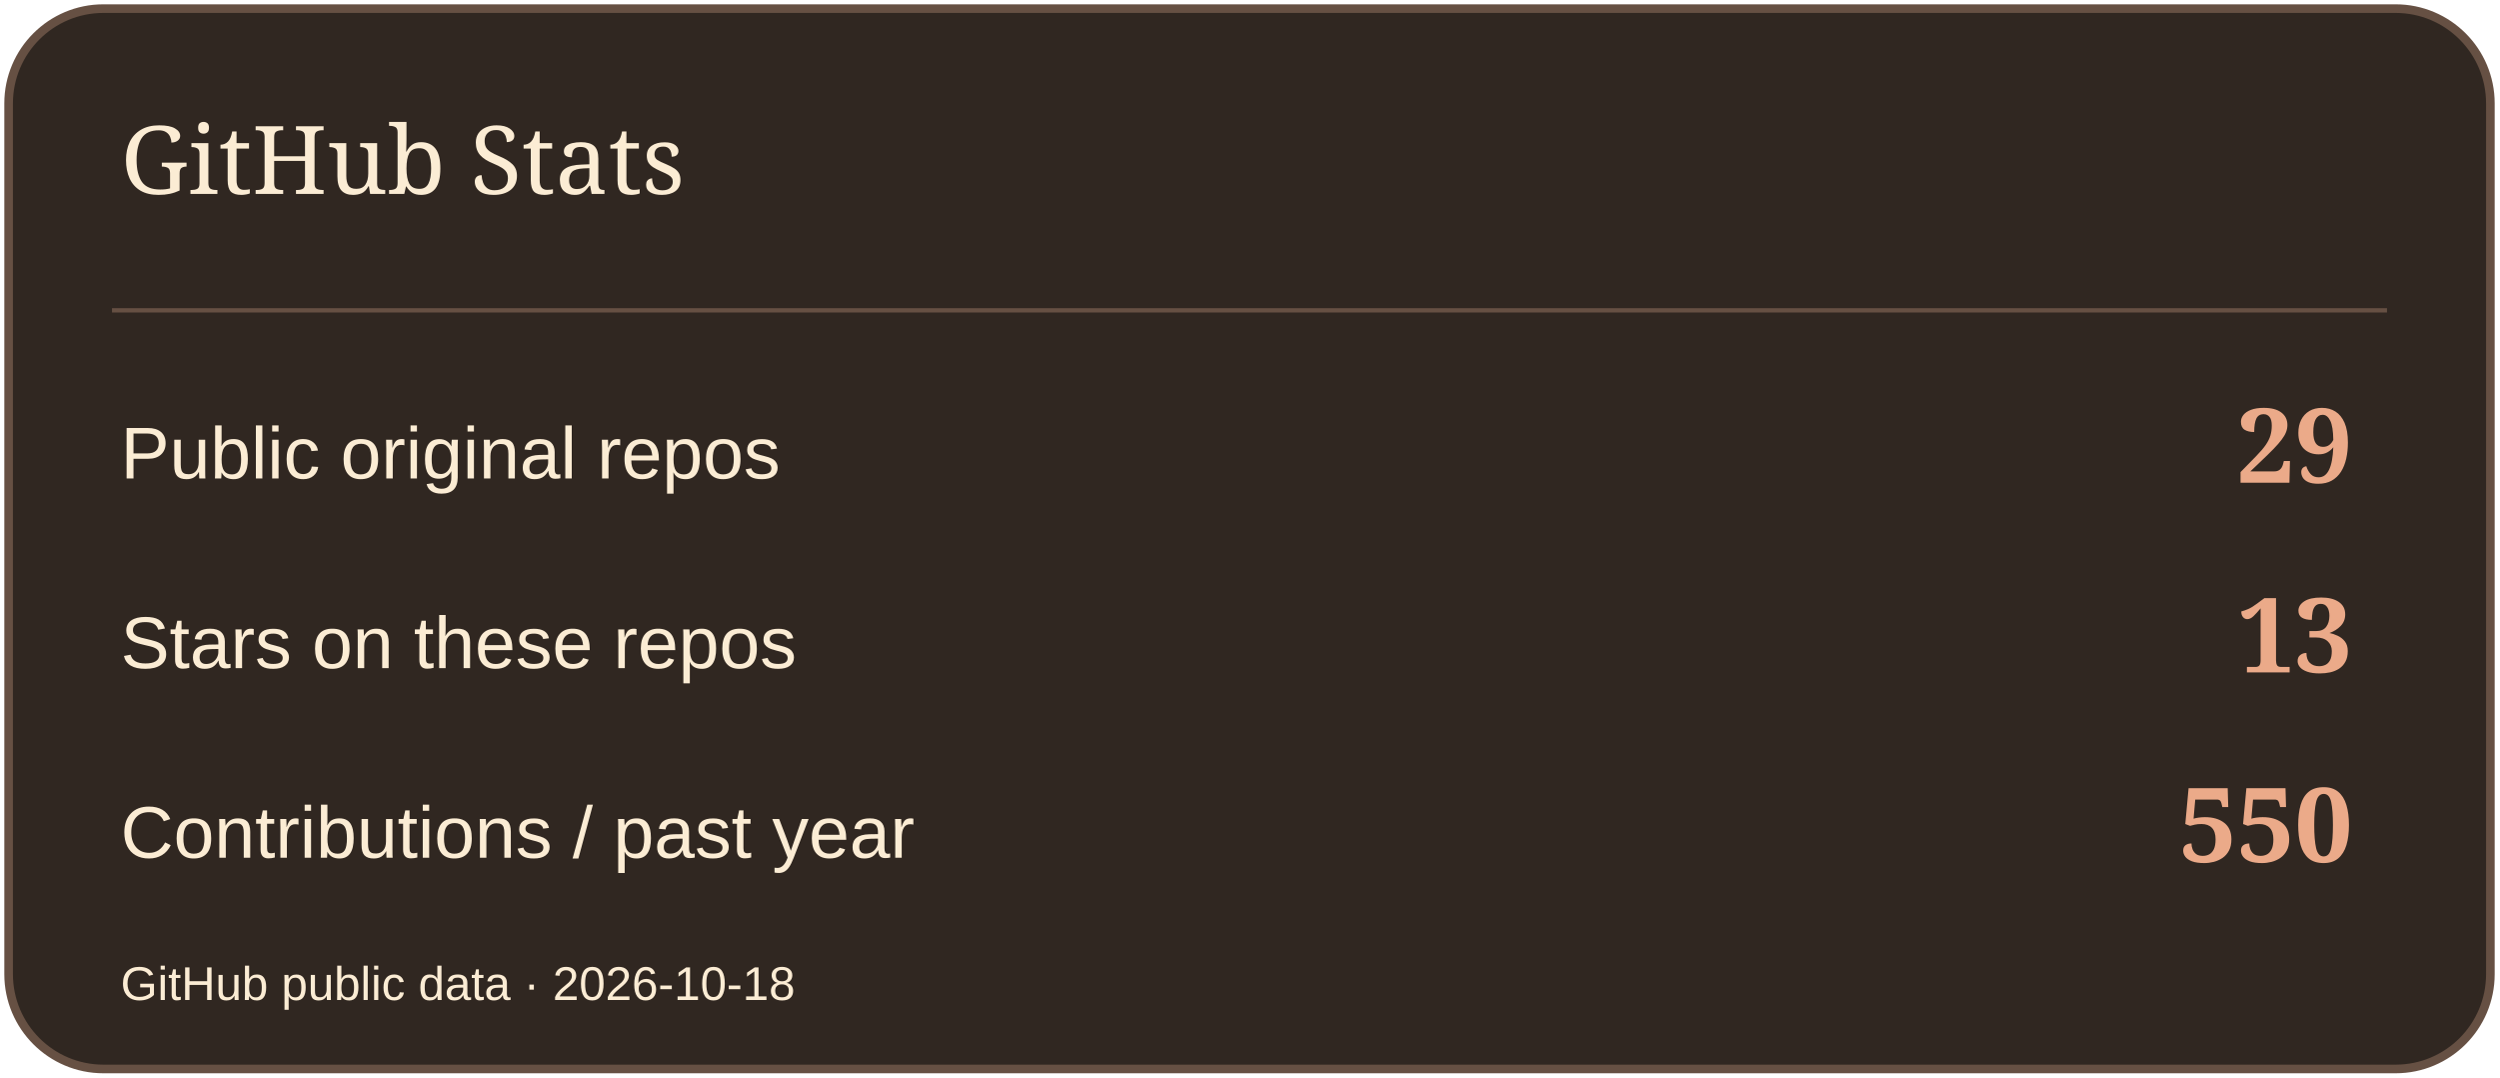
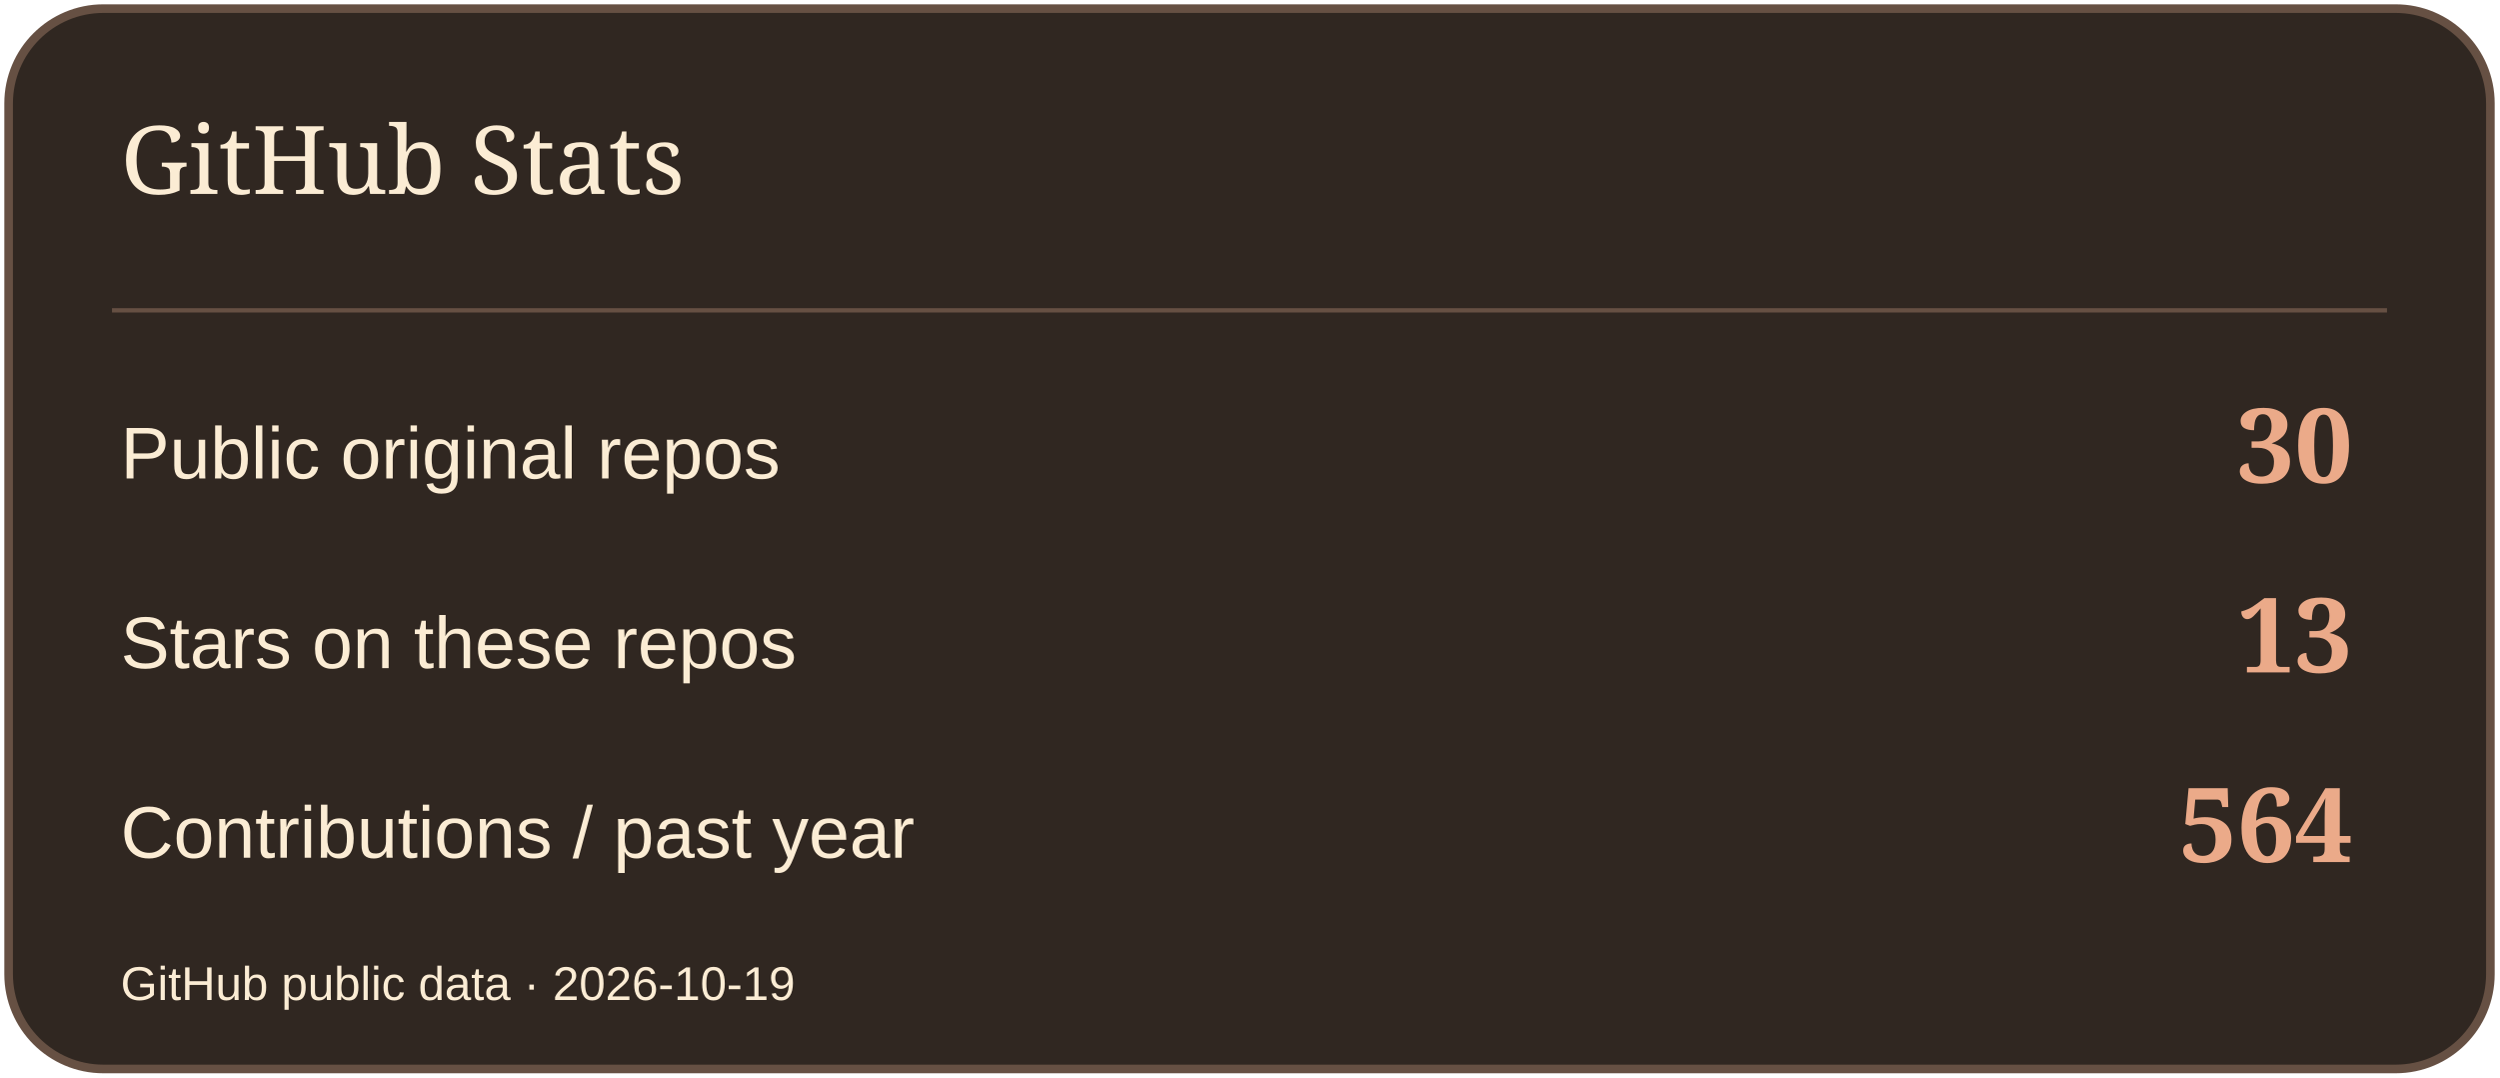
<svg xmlns="http://www.w3.org/2000/svg" width="580" height="250" viewBox="0 0 580 250" role="img" aria-label="GitHub Stats">
  <rect x="2" y="2" width="576" height="246" rx="22" fill="#302721" stroke="#665043" stroke-width="2" />
  <path d="M26 72H554" stroke="#665043" />
  <text x="28" y="45" font-size="22" fill="#FBECD4" font-family="Georgia,serif">GitHub Stats</text>
  <text x="28" y="111" font-size="17" fill="#FBECD4" font-family="Arial,sans-serif">Public original repos</text>
-   <text x="546" y="112" font-size="24" fill="#EBAA89" font-family="Georgia,serif" text-anchor="end" font-weight="700">29</text>
+   <text x="546" y="112" font-size="24" fill="#EBAA89" font-family="Georgia,serif" text-anchor="end" font-weight="700">30</text>
  <text x="28" y="155" font-size="17" fill="#FBECD4" font-family="Arial,sans-serif">Stars on these repos</text>
  <text x="546" y="156" font-size="24" fill="#EBAA89" font-family="Georgia,serif" text-anchor="end" font-weight="700">13</text>
  <text x="28" y="199" font-size="17" fill="#FBECD4" font-family="Arial,sans-serif">Contributions / past year</text>
-   <text x="546" y="200" font-size="24" fill="#EBAA89" font-family="Georgia,serif" text-anchor="end" font-weight="700">550</text>
-   <text x="28" y="232" font-size="11" fill="#FBECD4" font-family="Arial,sans-serif">GitHub public data · 2026-10-18</text>
+   <text x="546" y="200" font-size="24" fill="#EBAA89" font-family="Georgia,serif" text-anchor="end" font-weight="700">564</text>
+   <text x="28" y="232" font-size="11" fill="#FBECD4" font-family="Arial,sans-serif">GitHub public data · 2026-10-19</text>
</svg>
